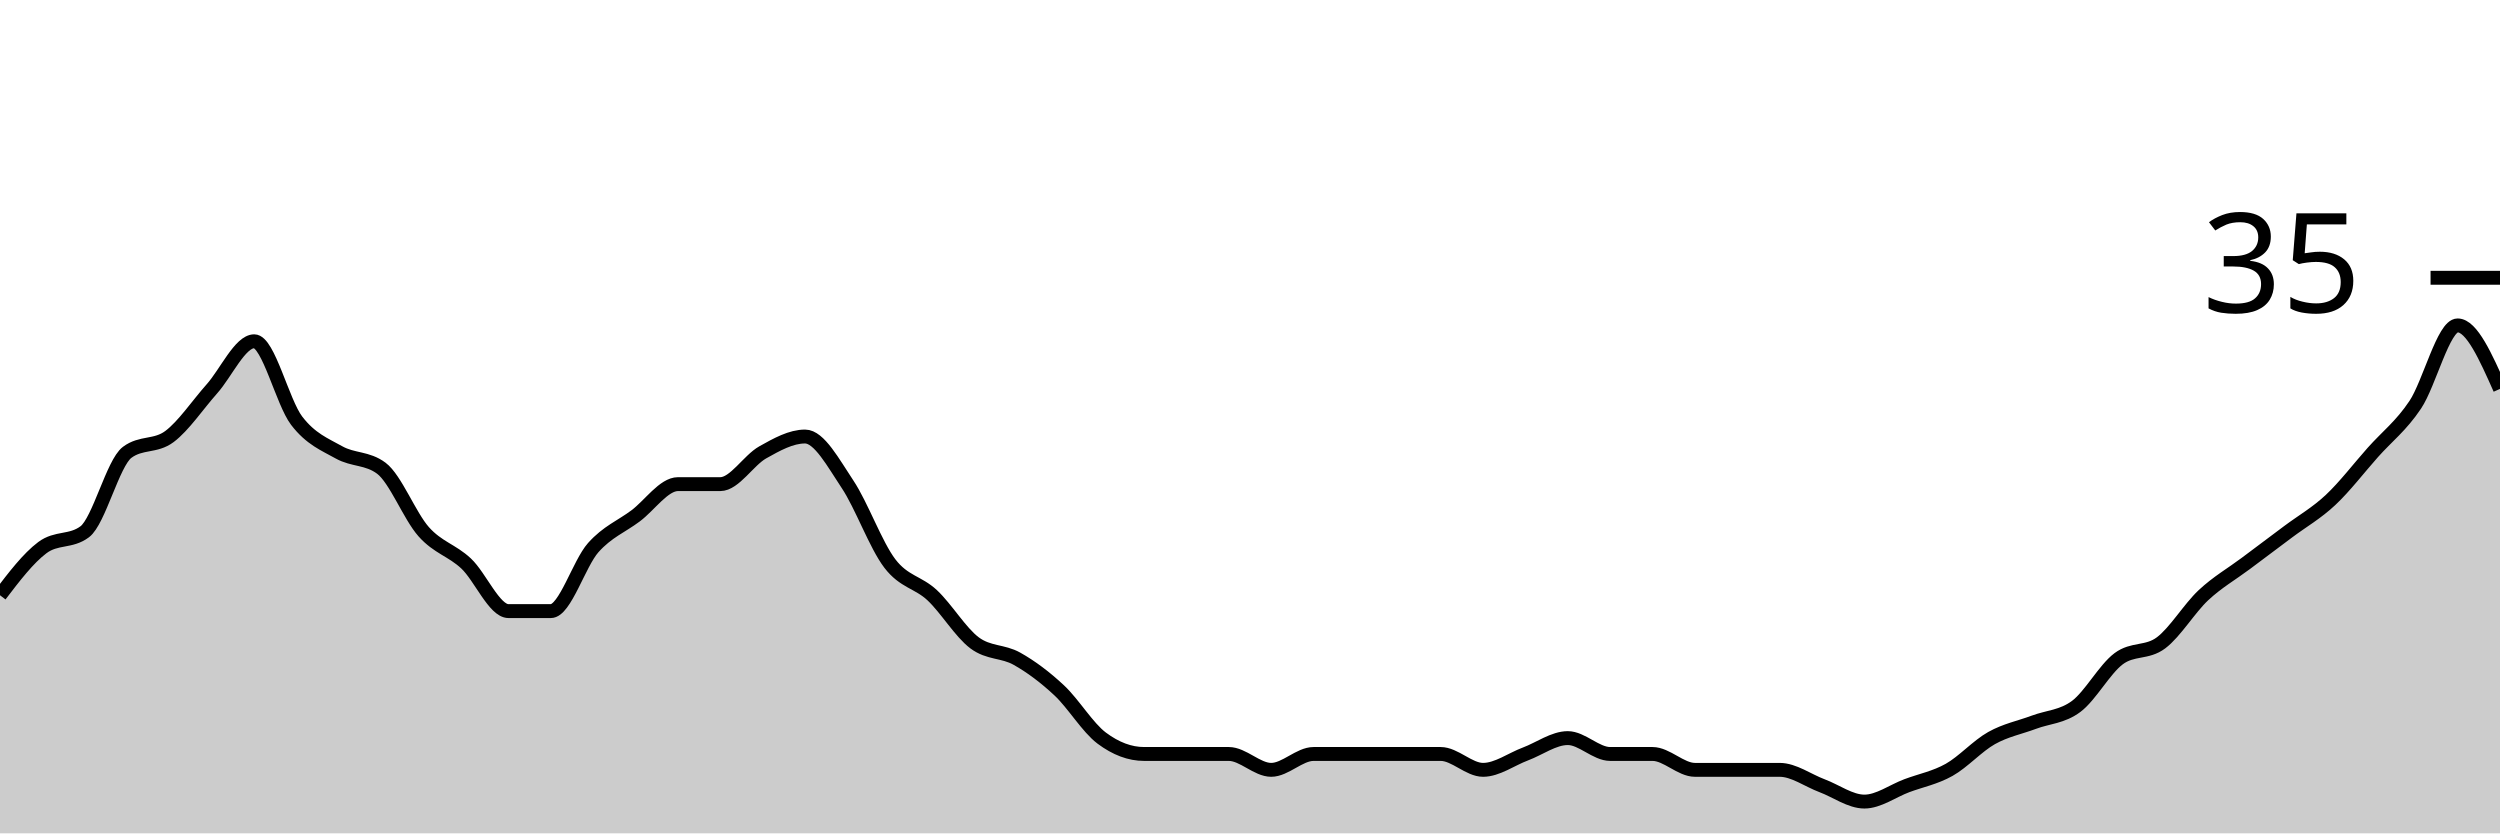
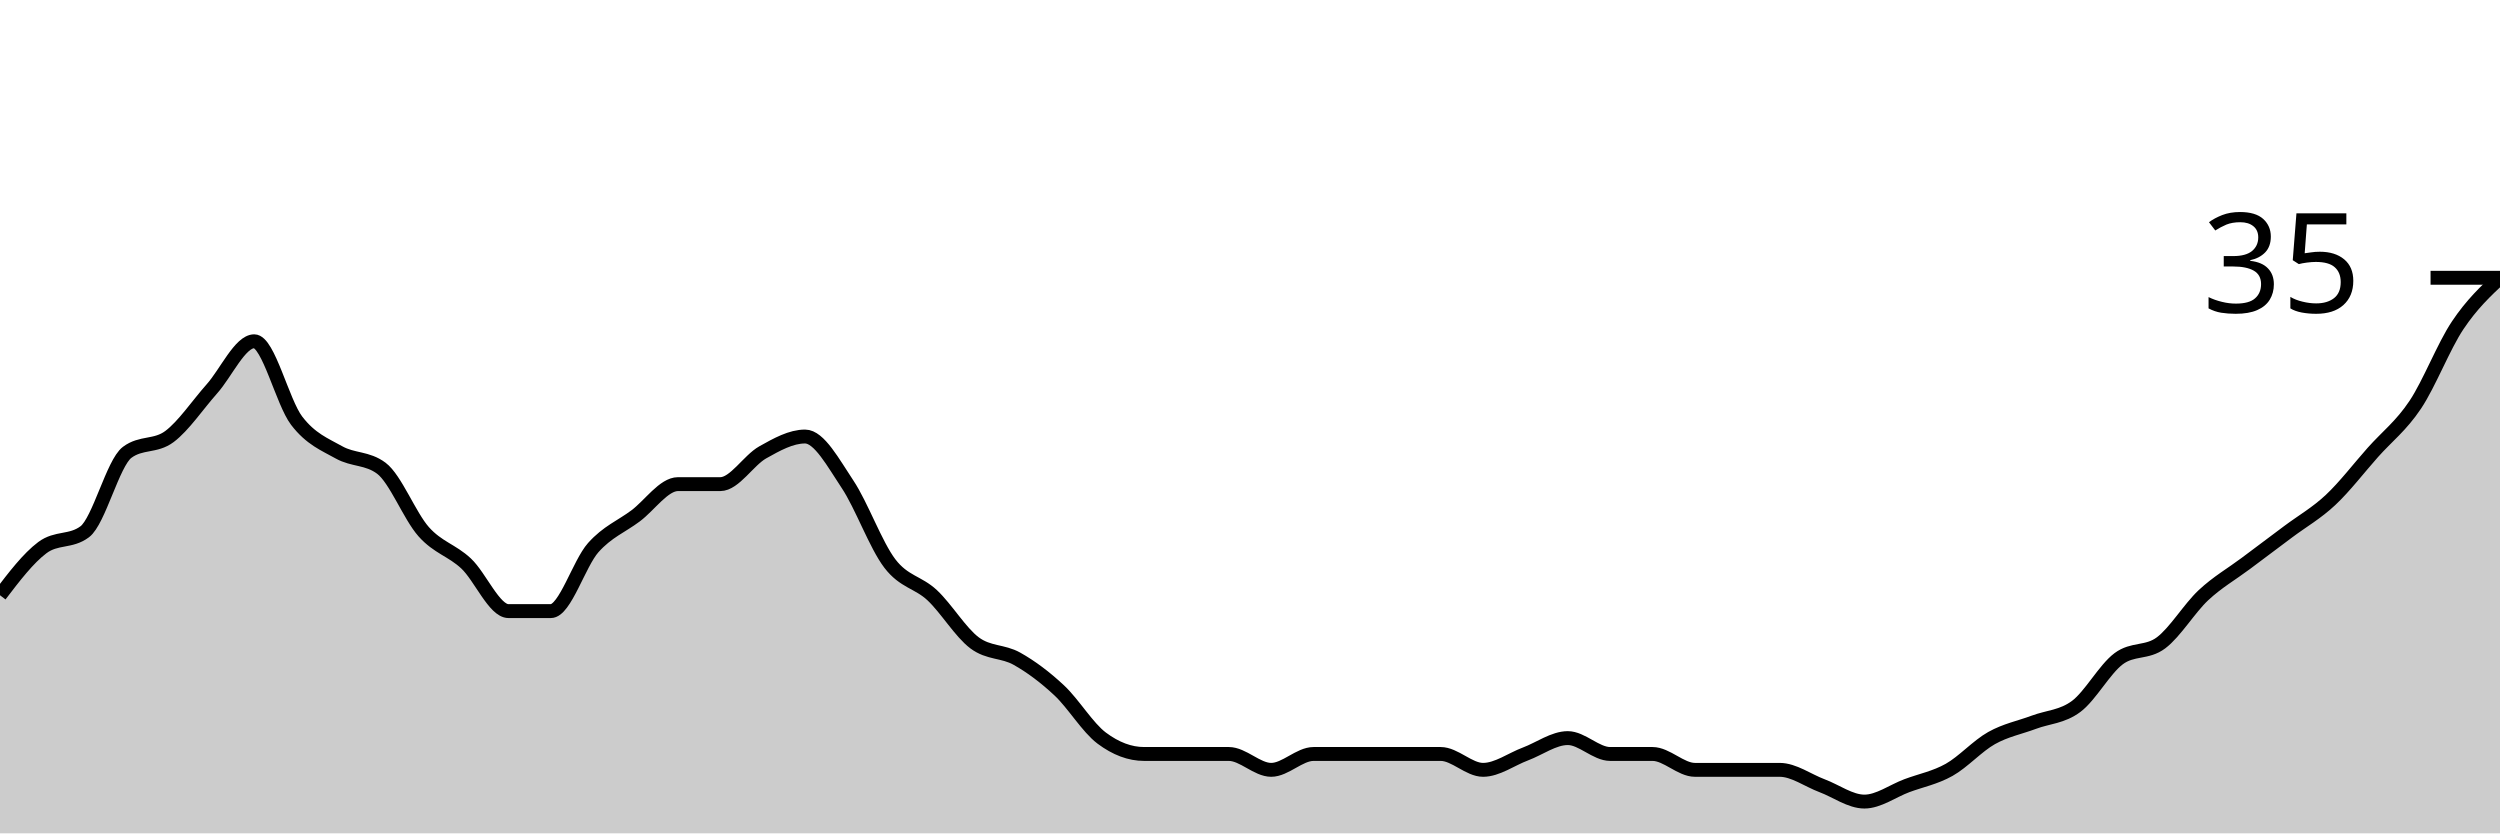
<svg xmlns="http://www.w3.org/2000/svg" viewBox="0 0 180 60">
  <g transform="translate(0,20)">
-     <path class="area" fill="rgba(0, 0, 0, 0.2)" d="M0,22.857C1.017,21.524,2.034,20.19,3.051,19.429C4.068,18.667,5.085,19.048,6.102,18.286C7.119,17.524,8.136,13.333,9.153,12.571C10.169,11.81,11.186,12.19,12.203,11.429C13.22,10.667,14.237,9.143,15.254,8C16.271,6.857,17.288,4.571,18.305,4.571C19.322,4.571,20.339,8.952,21.356,10.286C22.373,11.619,23.39,12,24.407,12.571C25.424,13.143,26.441,12.952,27.458,13.714C28.475,14.476,29.492,17.143,30.508,18.286C31.525,19.429,32.542,19.619,33.559,20.571C34.576,21.524,35.593,24,36.61,24C37.627,24,38.644,24,39.661,24C40.678,24,41.695,20.571,42.712,19.429C43.729,18.286,44.746,17.905,45.763,17.143C46.78,16.381,47.797,14.857,48.814,14.857C49.831,14.857,50.847,14.857,51.864,14.857C52.881,14.857,53.898,13.143,54.915,12.571C55.932,12,56.949,11.429,57.966,11.429C58.983,11.429,60,13.333,61.017,14.857C62.034,16.381,63.051,19.238,64.068,20.571C65.085,21.905,66.102,21.905,67.119,22.857C68.136,23.81,69.153,25.524,70.169,26.286C71.186,27.048,72.203,26.857,73.22,27.429C74.237,28,75.254,28.762,76.271,29.714C77.288,30.667,78.305,32.381,79.322,33.143C80.339,33.905,81.356,34.286,82.373,34.286C83.39,34.286,84.407,34.286,85.424,34.286C86.441,34.286,87.458,34.286,88.475,34.286C89.492,34.286,90.508,35.429,91.525,35.429C92.542,35.429,93.559,34.286,94.576,34.286C95.593,34.286,96.61,34.286,97.627,34.286C98.644,34.286,99.661,34.286,100.678,34.286C101.695,34.286,102.712,34.286,103.729,34.286C104.746,34.286,105.763,35.429,106.78,35.429C107.797,35.429,108.814,34.667,109.831,34.286C110.847,33.905,111.864,33.143,112.881,33.143C113.898,33.143,114.915,34.286,115.932,34.286C116.949,34.286,117.966,34.286,118.983,34.286C120,34.286,121.017,35.429,122.034,35.429C123.051,35.429,124.068,35.429,125.085,35.429C126.102,35.429,127.119,35.429,128.136,35.429C129.153,35.429,130.169,36.19,131.186,36.571C132.203,36.952,133.22,37.714,134.237,37.714C135.254,37.714,136.271,36.952,137.288,36.571C138.305,36.19,139.322,36,140.339,35.429C141.356,34.857,142.373,33.714,143.39,33.143C144.407,32.571,145.424,32.381,146.441,32C147.458,31.619,148.475,31.619,149.492,30.857C150.508,30.095,151.525,28.19,152.542,27.429C153.559,26.667,154.576,27.048,155.593,26.286C156.61,25.524,157.627,23.81,158.644,22.857C159.661,21.905,160.678,21.333,161.695,20.571C162.712,19.81,163.729,19.048,164.746,18.286C165.763,17.524,166.78,16.952,167.797,16C168.814,15.048,169.831,13.714,170.847,12.571C171.864,11.429,172.881,10.667,173.898,9.143C174.915,7.619,175.932,3.429,176.949,3.429C177.966,3.429,178.983,5.714,180,8L180,40C178.983,40,177.966,40,176.949,40C175.932,40,174.915,40,173.898,40C172.881,40,171.864,40,170.847,40C169.831,40,168.814,40,167.797,40C166.78,40,165.763,40,164.746,40C163.729,40,162.712,40,161.695,40C160.678,40,159.661,40,158.644,40C157.627,40,156.61,40,155.593,40C154.576,40,153.559,40,152.542,40C151.525,40,150.508,40,149.492,40C148.475,40,147.458,40,146.441,40C145.424,40,144.407,40,143.39,40C142.373,40,141.356,40,140.339,40C139.322,40,138.305,40,137.288,40C136.271,40,135.254,40,134.237,40C133.22,40,132.203,40,131.186,40C130.169,40,129.153,40,128.136,40C127.119,40,126.102,40,125.085,40C124.068,40,123.051,40,122.034,40C121.017,40,120,40,118.983,40C117.966,40,116.949,40,115.932,40C114.915,40,113.898,40,112.881,40C111.864,40,110.847,40,109.831,40C108.814,40,107.797,40,106.78,40C105.763,40,104.746,40,103.729,40C102.712,40,101.695,40,100.678,40C99.661,40,98.644,40,97.627,40C96.61,40,95.593,40,94.576,40C93.559,40,92.542,40,91.525,40C90.508,40,89.492,40,88.475,40C87.458,40,86.441,40,85.424,40C84.407,40,83.39,40,82.373,40C81.356,40,80.339,40,79.322,40C78.305,40,77.288,40,76.271,40C75.254,40,74.237,40,73.22,40C72.203,40,71.186,40,70.169,40C69.153,40,68.136,40,67.119,40C66.102,40,65.085,40,64.068,40C63.051,40,62.034,40,61.017,40C60,40,58.983,40,57.966,40C56.949,40,55.932,40,54.915,40C53.898,40,52.881,40,51.864,40C50.847,40,49.831,40,48.814,40C47.797,40,46.78,40,45.763,40C44.746,40,43.729,40,42.712,40C41.695,40,40.678,40,39.661,40C38.644,40,37.627,40,36.61,40C35.593,40,34.576,40,33.559,40C32.542,40,31.525,40,30.508,40C29.492,40,28.475,40,27.458,40C26.441,40,25.424,40,24.407,40C23.39,40,22.373,40,21.356,40C20.339,40,19.322,40,18.305,40C17.288,40,16.271,40,15.254,40C14.237,40,13.22,40,12.203,40C11.186,40,10.169,40,9.153,40C8.136,40,7.119,40,6.102,40C5.085,40,4.068,40,3.051,40C2.034,40,1.017,40,0,40Z" />
-     <path class="line" stroke="black" fill="none" d="M0,22.857C1.017,21.524,2.034,20.19,3.051,19.429C4.068,18.667,5.085,19.048,6.102,18.286C7.119,17.524,8.136,13.333,9.153,12.571C10.169,11.81,11.186,12.19,12.203,11.429C13.22,10.667,14.237,9.143,15.254,8C16.271,6.857,17.288,4.571,18.305,4.571C19.322,4.571,20.339,8.952,21.356,10.286C22.373,11.619,23.39,12,24.407,12.571C25.424,13.143,26.441,12.952,27.458,13.714C28.475,14.476,29.492,17.143,30.508,18.286C31.525,19.429,32.542,19.619,33.559,20.571C34.576,21.524,35.593,24,36.61,24C37.627,24,38.644,24,39.661,24C40.678,24,41.695,20.571,42.712,19.429C43.729,18.286,44.746,17.905,45.763,17.143C46.78,16.381,47.797,14.857,48.814,14.857C49.831,14.857,50.847,14.857,51.864,14.857C52.881,14.857,53.898,13.143,54.915,12.571C55.932,12,56.949,11.429,57.966,11.429C58.983,11.429,60,13.333,61.017,14.857C62.034,16.381,63.051,19.238,64.068,20.571C65.085,21.905,66.102,21.905,67.119,22.857C68.136,23.81,69.153,25.524,70.169,26.286C71.186,27.048,72.203,26.857,73.22,27.429C74.237,28,75.254,28.762,76.271,29.714C77.288,30.667,78.305,32.381,79.322,33.143C80.339,33.905,81.356,34.286,82.373,34.286C83.39,34.286,84.407,34.286,85.424,34.286C86.441,34.286,87.458,34.286,88.475,34.286C89.492,34.286,90.508,35.429,91.525,35.429C92.542,35.429,93.559,34.286,94.576,34.286C95.593,34.286,96.61,34.286,97.627,34.286C98.644,34.286,99.661,34.286,100.678,34.286C101.695,34.286,102.712,34.286,103.729,34.286C104.746,34.286,105.763,35.429,106.78,35.429C107.797,35.429,108.814,34.667,109.831,34.286C110.847,33.905,111.864,33.143,112.881,33.143C113.898,33.143,114.915,34.286,115.932,34.286C116.949,34.286,117.966,34.286,118.983,34.286C120,34.286,121.017,35.429,122.034,35.429C123.051,35.429,124.068,35.429,125.085,35.429C126.102,35.429,127.119,35.429,128.136,35.429C129.153,35.429,130.169,36.19,131.186,36.571C132.203,36.952,133.22,37.714,134.237,37.714C135.254,37.714,136.271,36.952,137.288,36.571C138.305,36.19,139.322,36,140.339,35.429C141.356,34.857,142.373,33.714,143.39,33.143C144.407,32.571,145.424,32.381,146.441,32C147.458,31.619,148.475,31.619,149.492,30.857C150.508,30.095,151.525,28.19,152.542,27.429C153.559,26.667,154.576,27.048,155.593,26.286C156.61,25.524,157.627,23.81,158.644,22.857C159.661,21.905,160.678,21.333,161.695,20.571C162.712,19.81,163.729,19.048,164.746,18.286C165.763,17.524,166.78,16.952,167.797,16C168.814,15.048,169.831,13.714,170.847,12.571C171.864,11.429,172.881,10.667,173.898,9.143C174.915,7.619,175.932,3.429,176.949,3.429C177.966,3.429,178.983,5.714,180,8" />
+     <path class="area" fill="rgba(0, 0, 0, 0.2)" d="M0,22.857C1.017,21.524,2.034,20.19,3.051,19.429C4.068,18.667,5.085,19.048,6.102,18.286C7.119,17.524,8.136,13.333,9.153,12.571C10.169,11.81,11.186,12.19,12.203,11.429C13.22,10.667,14.237,9.143,15.254,8C16.271,6.857,17.288,4.571,18.305,4.571C19.322,4.571,20.339,8.952,21.356,10.286C22.373,11.619,23.39,12,24.407,12.571C25.424,13.143,26.441,12.952,27.458,13.714C28.475,14.476,29.492,17.143,30.508,18.286C31.525,19.429,32.542,19.619,33.559,20.571C34.576,21.524,35.593,24,36.61,24C37.627,24,38.644,24,39.661,24C40.678,24,41.695,20.571,42.712,19.429C43.729,18.286,44.746,17.905,45.763,17.143C46.78,16.381,47.797,14.857,48.814,14.857C49.831,14.857,50.847,14.857,51.864,14.857C52.881,14.857,53.898,13.143,54.915,12.571C55.932,12,56.949,11.429,57.966,11.429C58.983,11.429,60,13.333,61.017,14.857C62.034,16.381,63.051,19.238,64.068,20.571C65.085,21.905,66.102,21.905,67.119,22.857C68.136,23.81,69.153,25.524,70.169,26.286C71.186,27.048,72.203,26.857,73.22,27.429C74.237,28,75.254,28.762,76.271,29.714C77.288,30.667,78.305,32.381,79.322,33.143C80.339,33.905,81.356,34.286,82.373,34.286C83.39,34.286,84.407,34.286,85.424,34.286C86.441,34.286,87.458,34.286,88.475,34.286C89.492,34.286,90.508,35.429,91.525,35.429C92.542,35.429,93.559,34.286,94.576,34.286C95.593,34.286,96.61,34.286,97.627,34.286C98.644,34.286,99.661,34.286,100.678,34.286C101.695,34.286,102.712,34.286,103.729,34.286C104.746,34.286,105.763,35.429,106.78,35.429C107.797,35.429,108.814,34.667,109.831,34.286C110.847,33.905,111.864,33.143,112.881,33.143C113.898,33.143,114.915,34.286,115.932,34.286C116.949,34.286,117.966,34.286,118.983,34.286C120,34.286,121.017,35.429,122.034,35.429C123.051,35.429,124.068,35.429,125.085,35.429C126.102,35.429,127.119,35.429,128.136,35.429C129.153,35.429,130.169,36.19,131.186,36.571C132.203,36.952,133.22,37.714,134.237,37.714C135.254,37.714,136.271,36.952,137.288,36.571C138.305,36.19,139.322,36,140.339,35.429C141.356,34.857,142.373,33.714,143.39,33.143C144.407,32.571,145.424,32.381,146.441,32C147.458,31.619,148.475,31.619,149.492,30.857C150.508,30.095,151.525,28.19,152.542,27.429C153.559,26.667,154.576,27.048,155.593,26.286C156.61,25.524,157.627,23.81,158.644,22.857C159.661,21.905,160.678,21.333,161.695,20.571C162.712,19.81,163.729,19.048,164.746,18.286C165.763,17.524,166.78,16.952,167.797,16C168.814,15.048,169.831,13.714,170.847,12.571C171.864,11.429,172.881,10.667,173.898,9.143C174.915,7.619,175.932,4.952,176.949,3.429C177.966,1.905,178.983,0.952,180,0L180,40C178.983,40,177.966,40,176.949,40C175.932,40,174.915,40,173.898,40C172.881,40,171.864,40,170.847,40C169.831,40,168.814,40,167.797,40C166.78,40,165.763,40,164.746,40C163.729,40,162.712,40,161.695,40C160.678,40,159.661,40,158.644,40C157.627,40,156.61,40,155.593,40C154.576,40,153.559,40,152.542,40C151.525,40,150.508,40,149.492,40C148.475,40,147.458,40,146.441,40C145.424,40,144.407,40,143.39,40C142.373,40,141.356,40,140.339,40C139.322,40,138.305,40,137.288,40C136.271,40,135.254,40,134.237,40C133.22,40,132.203,40,131.186,40C130.169,40,129.153,40,128.136,40C127.119,40,126.102,40,125.085,40C124.068,40,123.051,40,122.034,40C121.017,40,120,40,118.983,40C117.966,40,116.949,40,115.932,40C114.915,40,113.898,40,112.881,40C111.864,40,110.847,40,109.831,40C108.814,40,107.797,40,106.78,40C105.763,40,104.746,40,103.729,40C102.712,40,101.695,40,100.678,40C99.661,40,98.644,40,97.627,40C96.61,40,95.593,40,94.576,40C93.559,40,92.542,40,91.525,40C90.508,40,89.492,40,88.475,40C87.458,40,86.441,40,85.424,40C84.407,40,83.39,40,82.373,40C81.356,40,80.339,40,79.322,40C78.305,40,77.288,40,76.271,40C75.254,40,74.237,40,73.22,40C72.203,40,71.186,40,70.169,40C69.153,40,68.136,40,67.119,40C66.102,40,65.085,40,64.068,40C63.051,40,62.034,40,61.017,40C60,40,58.983,40,57.966,40C56.949,40,55.932,40,54.915,40C53.898,40,52.881,40,51.864,40C50.847,40,49.831,40,48.814,40C47.797,40,46.78,40,45.763,40C44.746,40,43.729,40,42.712,40C41.695,40,40.678,40,39.661,40C38.644,40,37.627,40,36.61,40C35.593,40,34.576,40,33.559,40C32.542,40,31.525,40,30.508,40C29.492,40,28.475,40,27.458,40C26.441,40,25.424,40,24.407,40C23.39,40,22.373,40,21.356,40C20.339,40,19.322,40,18.305,40C17.288,40,16.271,40,15.254,40C14.237,40,13.22,40,12.203,40C11.186,40,10.169,40,9.153,40C8.136,40,7.119,40,6.102,40C5.085,40,4.068,40,3.051,40C2.034,40,1.017,40,0,40Z" />
+     <path class="line" stroke="black" fill="none" d="M0,22.857C1.017,21.524,2.034,20.19,3.051,19.429C4.068,18.667,5.085,19.048,6.102,18.286C7.119,17.524,8.136,13.333,9.153,12.571C10.169,11.81,11.186,12.19,12.203,11.429C13.22,10.667,14.237,9.143,15.254,8C16.271,6.857,17.288,4.571,18.305,4.571C19.322,4.571,20.339,8.952,21.356,10.286C22.373,11.619,23.39,12,24.407,12.571C25.424,13.143,26.441,12.952,27.458,13.714C28.475,14.476,29.492,17.143,30.508,18.286C31.525,19.429,32.542,19.619,33.559,20.571C34.576,21.524,35.593,24,36.61,24C37.627,24,38.644,24,39.661,24C40.678,24,41.695,20.571,42.712,19.429C43.729,18.286,44.746,17.905,45.763,17.143C46.78,16.381,47.797,14.857,48.814,14.857C49.831,14.857,50.847,14.857,51.864,14.857C52.881,14.857,53.898,13.143,54.915,12.571C55.932,12,56.949,11.429,57.966,11.429C58.983,11.429,60,13.333,61.017,14.857C62.034,16.381,63.051,19.238,64.068,20.571C65.085,21.905,66.102,21.905,67.119,22.857C68.136,23.81,69.153,25.524,70.169,26.286C71.186,27.048,72.203,26.857,73.22,27.429C74.237,28,75.254,28.762,76.271,29.714C77.288,30.667,78.305,32.381,79.322,33.143C80.339,33.905,81.356,34.286,82.373,34.286C83.39,34.286,84.407,34.286,85.424,34.286C86.441,34.286,87.458,34.286,88.475,34.286C89.492,34.286,90.508,35.429,91.525,35.429C92.542,35.429,93.559,34.286,94.576,34.286C95.593,34.286,96.61,34.286,97.627,34.286C98.644,34.286,99.661,34.286,100.678,34.286C101.695,34.286,102.712,34.286,103.729,34.286C104.746,34.286,105.763,35.429,106.78,35.429C107.797,35.429,108.814,34.667,109.831,34.286C110.847,33.905,111.864,33.143,112.881,33.143C113.898,33.143,114.915,34.286,115.932,34.286C116.949,34.286,117.966,34.286,118.983,34.286C120,34.286,121.017,35.429,122.034,35.429C123.051,35.429,124.068,35.429,125.085,35.429C126.102,35.429,127.119,35.429,128.136,35.429C129.153,35.429,130.169,36.19,131.186,36.571C132.203,36.952,133.22,37.714,134.237,37.714C135.254,37.714,136.271,36.952,137.288,36.571C138.305,36.19,139.322,36,140.339,35.429C141.356,34.857,142.373,33.714,143.39,33.143C144.407,32.571,145.424,32.381,146.441,32C147.458,31.619,148.475,31.619,149.492,30.857C150.508,30.095,151.525,28.19,152.542,27.429C153.559,26.667,154.576,27.048,155.593,26.286C156.61,25.524,157.627,23.81,158.644,22.857C159.661,21.905,160.678,21.333,161.695,20.571C162.712,19.81,163.729,19.048,164.746,18.286C165.763,17.524,166.78,16.952,167.797,16C168.814,15.048,169.831,13.714,170.847,12.571C171.864,11.429,172.881,10.667,173.898,9.143C174.915,7.619,175.932,4.952,176.949,3.429C177.966,1.905,178.983,0.952,180,0" />
    <path class="axis-ceiling" stroke-width="1" stroke="black" fill="none" d="M175,0L180,0" />
    <text class="axis-ceiling-label" font-family="sans-serif" text-anchor="end" font-size="10px" x="170" y="2.5">35</text>
  </g>
</svg>
